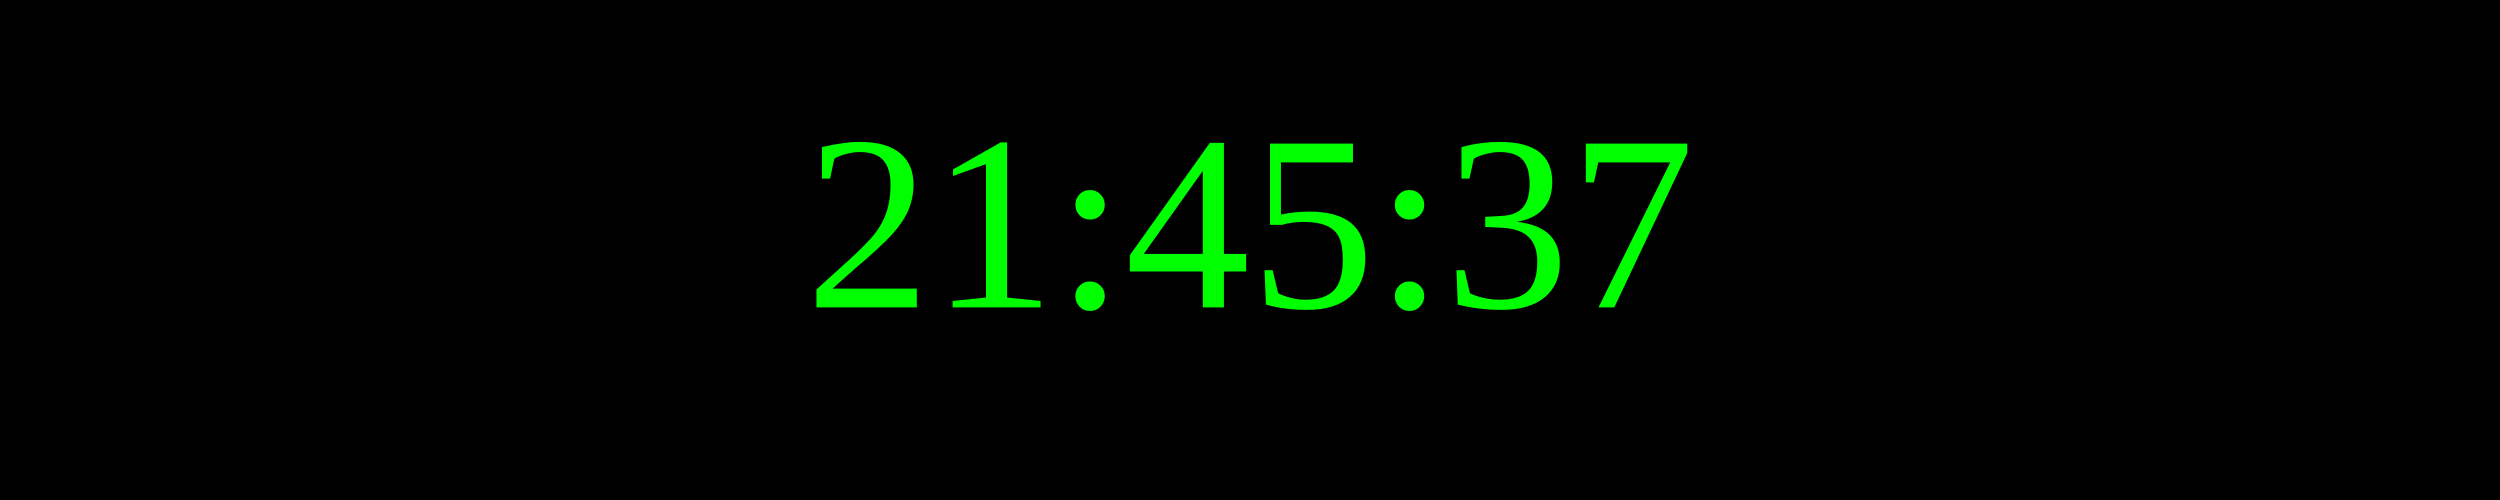
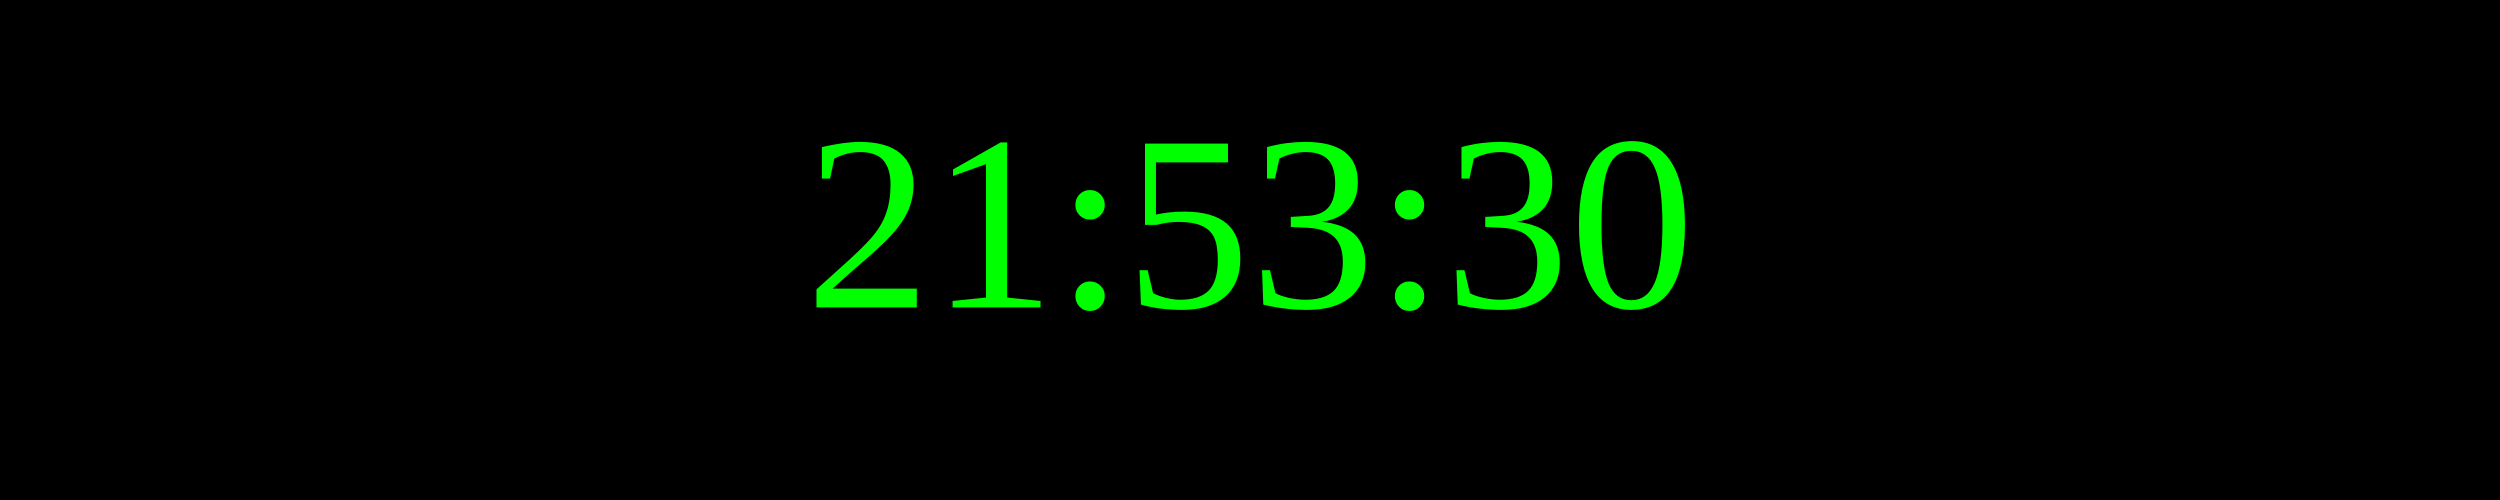
<svg xmlns="http://www.w3.org/2000/svg" width="250" height="50">
  <rect width="100%" height="100%" fill="black" />
  <text x="50%" y="50%" font-size="25" fill="lime" text-anchor="middle" dominant-baseline="middle">
- 21:45:37
+ 21:53:30
</text>
</svg>
